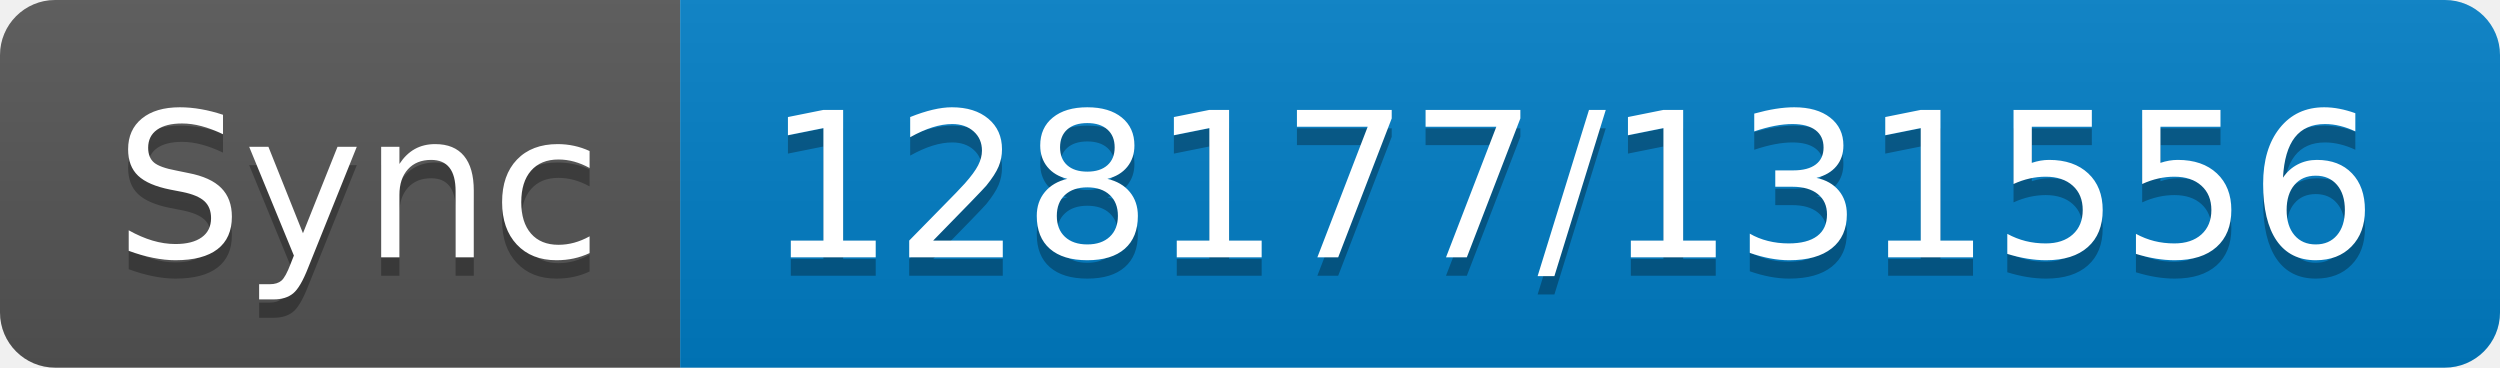
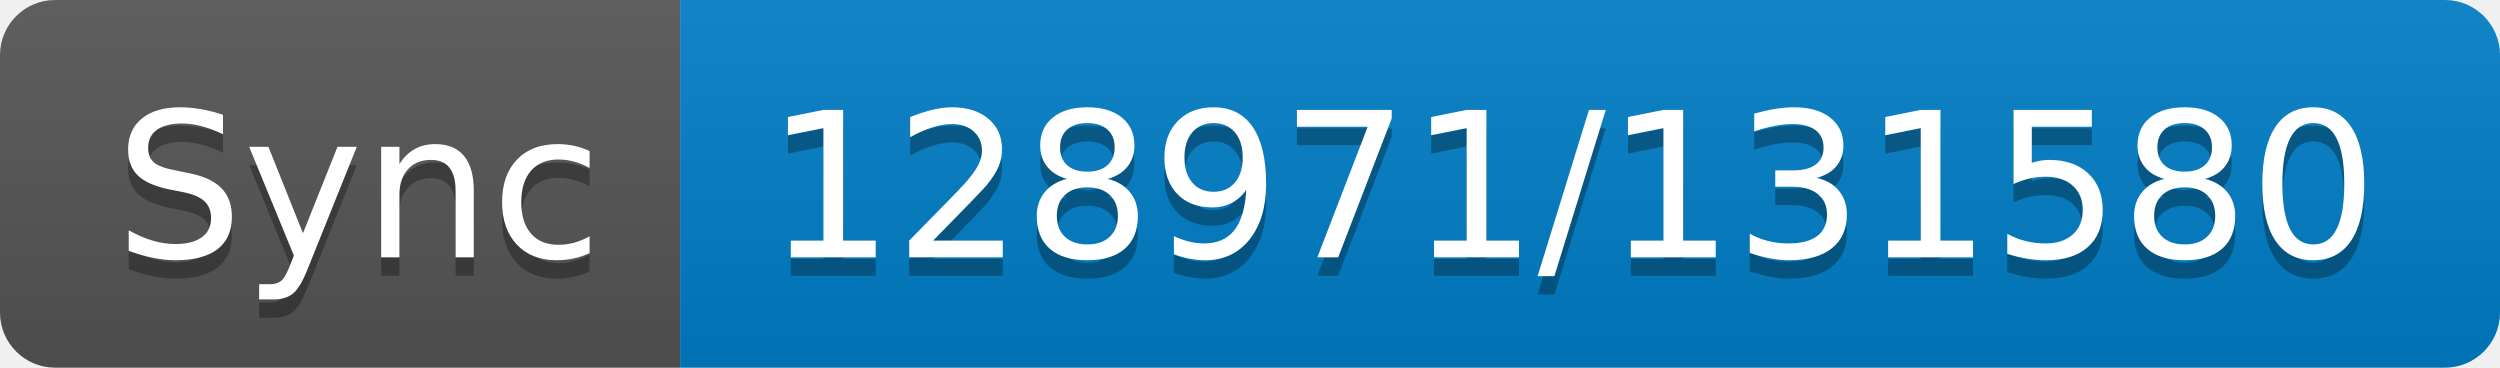
- <svg xmlns="http://www.w3.org/2000/svg" width="136" height="20" role="img" aria-label="Sync: 128177/131556">
+ <svg xmlns="http://www.w3.org/2000/svg" width="136" height="20" role="img" aria-label="Sync: 128971/131580">
  <linearGradient id="s" x2="0" y2="100%">
    <stop offset="0" stop-color="#bbb" stop-opacity=".1" />
    <stop offset="1" stop-opacity=".1" />
  </linearGradient>
  <clipPath id="r">
    <rect width="136" height="20" rx="3" fill="#fff" />
  </clipPath>
  <g clip-path="url(#r)">
    <rect width="37" height="20" fill="#555" />
    <rect x="37" width="99" height="20" fill="#007ec6" />
    <rect width="136" height="20" fill="url(#s)" />
  </g>
  <g fill="#fff" text-anchor="middle" font-family="Verdana,Geneva,DejaVu Sans,sans-serif" text-rendering="geometricPrecision" font-size="110">
    <text aria-hidden="true" x="195" y="150" fill="#010101" fill-opacity=".3" transform="scale(.1)" textLength="270">Sync</text>
    <text x="195" y="140" transform="scale(.1)" fill="#fff" textLength="270">Sync</text>
-     <text aria-hidden="true" x="855" y="150" fill="#010101" fill-opacity=".3" transform="scale(.1)" textLength="890">128177/131556</text>
-     <text x="855" y="140" transform="scale(.1)" fill="#fff" textLength="890">128177/131556</text>
+     <text aria-hidden="true" x="855" y="150" fill="#010101" fill-opacity=".3" transform="scale(.1)" textLength="890">128971/131580</text>
+     <text x="855" y="140" transform="scale(.1)" fill="#fff" textLength="890">128971/131580</text>
  </g>
</svg>
